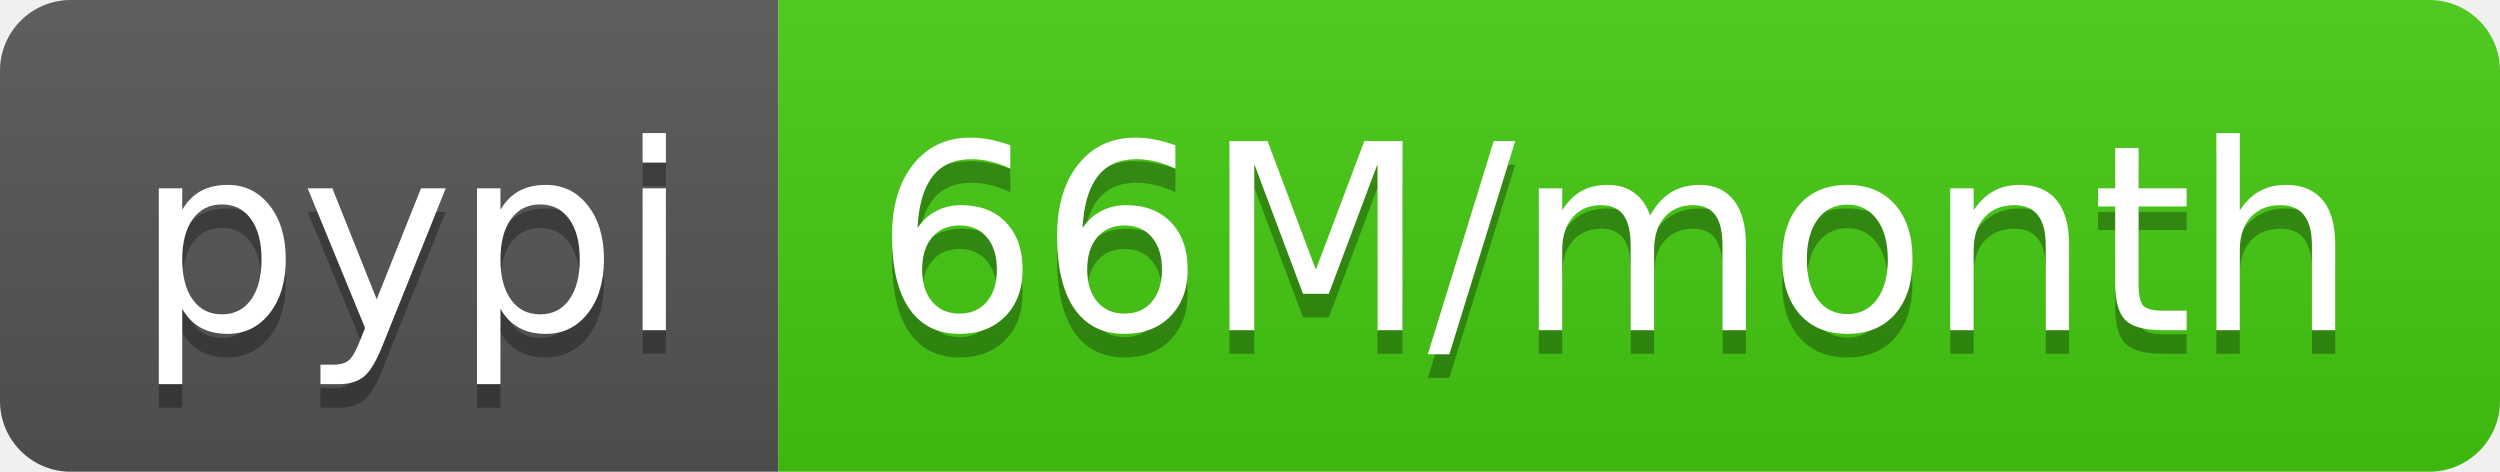
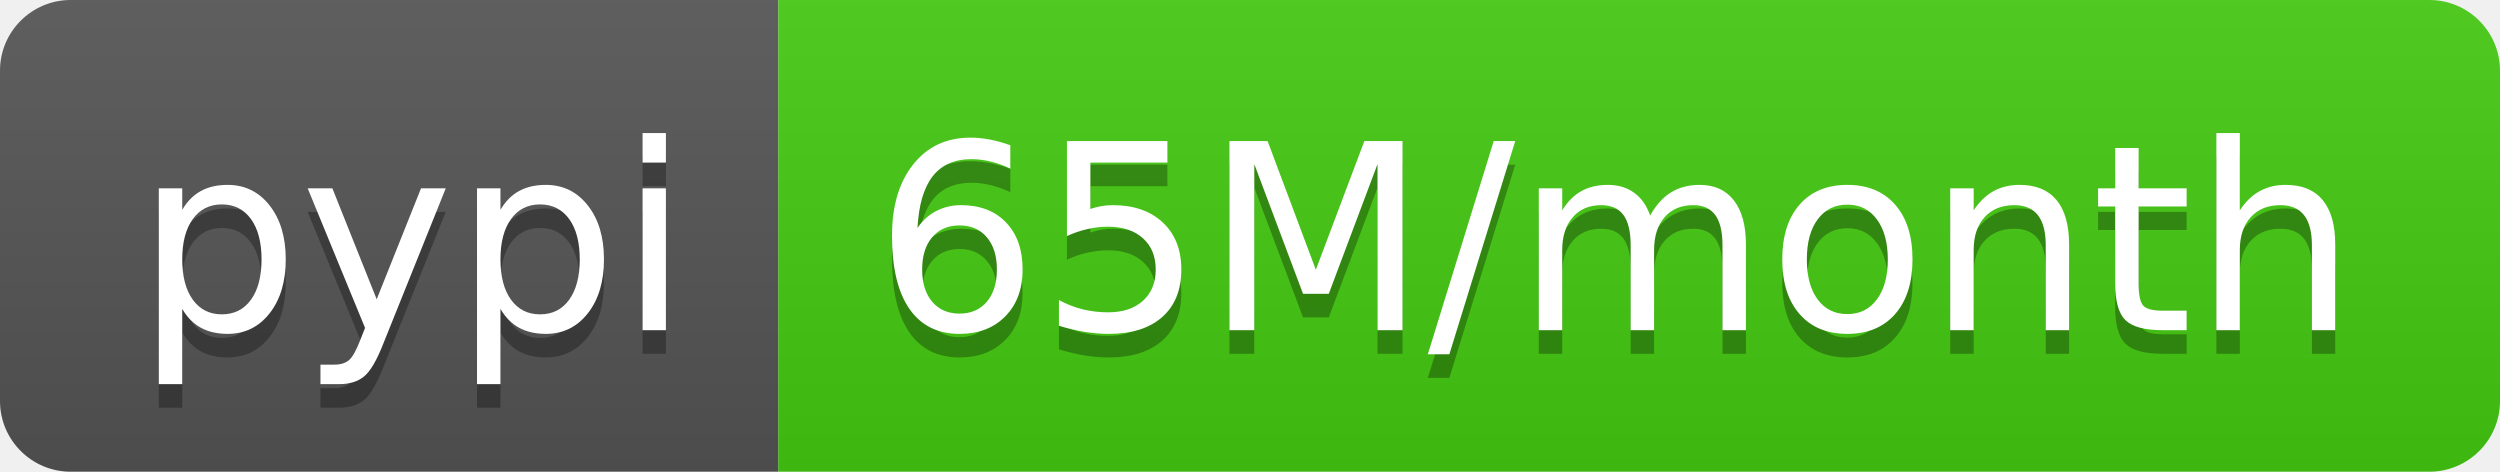
- <svg xmlns="http://www.w3.org/2000/svg" width="106" height="20" role="img" aria-label="pypi: 66M/month">
+ <svg xmlns="http://www.w3.org/2000/svg" width="106" height="20" role="img" aria-label="pypi: 65M/month">
  <linearGradient id="s" x2="0" y2="100%">
    <stop offset="0" stop-color="#bbb" stop-opacity=".1" />
    <stop offset="1" stop-opacity=".1" />
  </linearGradient>
  <clipPath id="r">
    <rect width="106" height="20" rx="3" fill="#fff" />
  </clipPath>
  <g clip-path="url(#r)">
    <rect width="33" height="20" fill="#555" />
    <rect x="33" width="73" height="20" fill="#4c1" />
    <rect width="106" height="20" fill="url(#s)" />
  </g>
  <g fill="#fff" text-anchor="middle" font-family="Verdana,Geneva,DejaVu Sans,sans-serif" text-rendering="geometricPrecision" font-size="110">
    <text aria-hidden="true" x="175" y="150" fill="#010101" fill-opacity=".3" transform="scale(.1)" textLength="230">pypi</text>
    <text x="175" y="140" transform="scale(.1)" fill="#fff" textLength="230">pypi</text>
-     <text aria-hidden="true" x="685" y="150" fill="#010101" fill-opacity=".3" transform="scale(.1)" textLength="630">66M/month</text>
-     <text x="685" y="140" transform="scale(.1)" fill="#fff" textLength="630">66M/month</text>
+     <text aria-hidden="true" x="685" y="150" fill="#010101" fill-opacity=".3" transform="scale(.1)" textLength="630">65M/month</text>
+     <text x="685" y="140" transform="scale(.1)" fill="#fff" textLength="630">65M/month</text>
  </g>
</svg>
